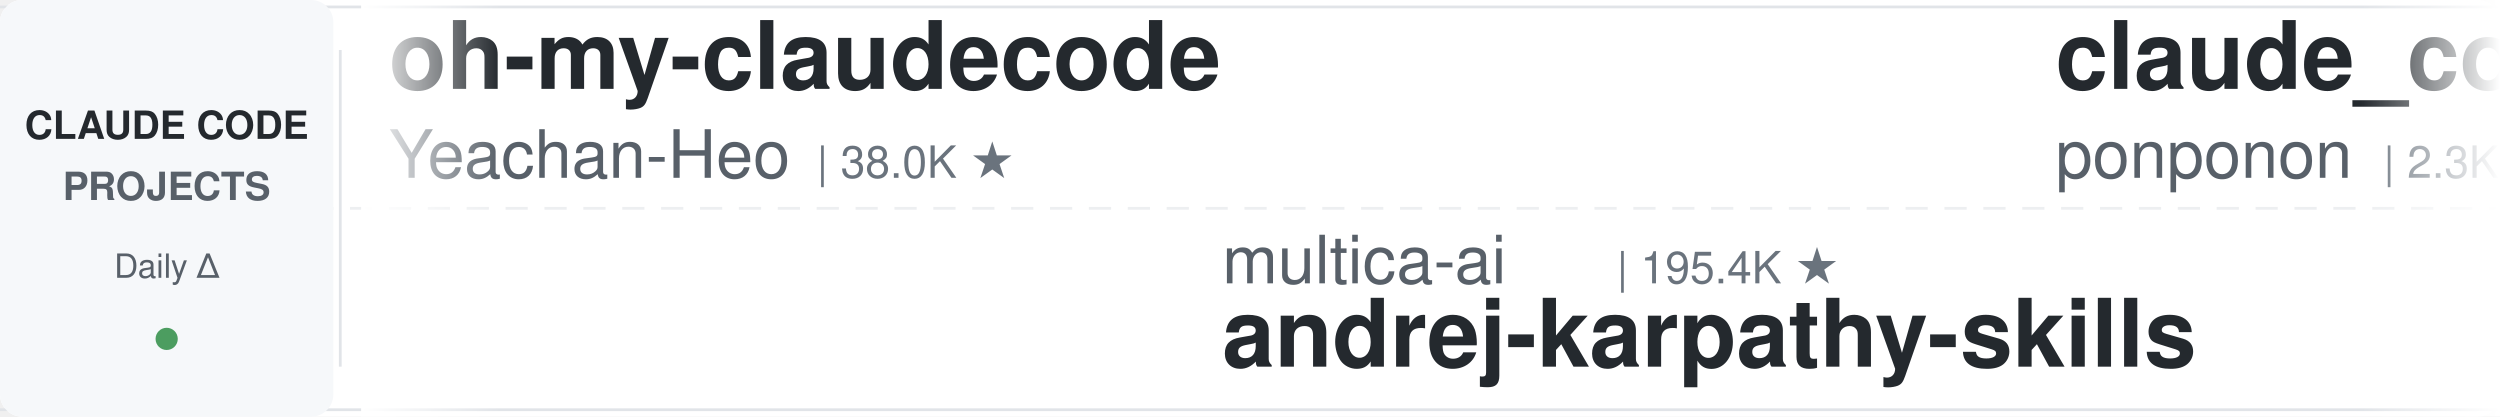
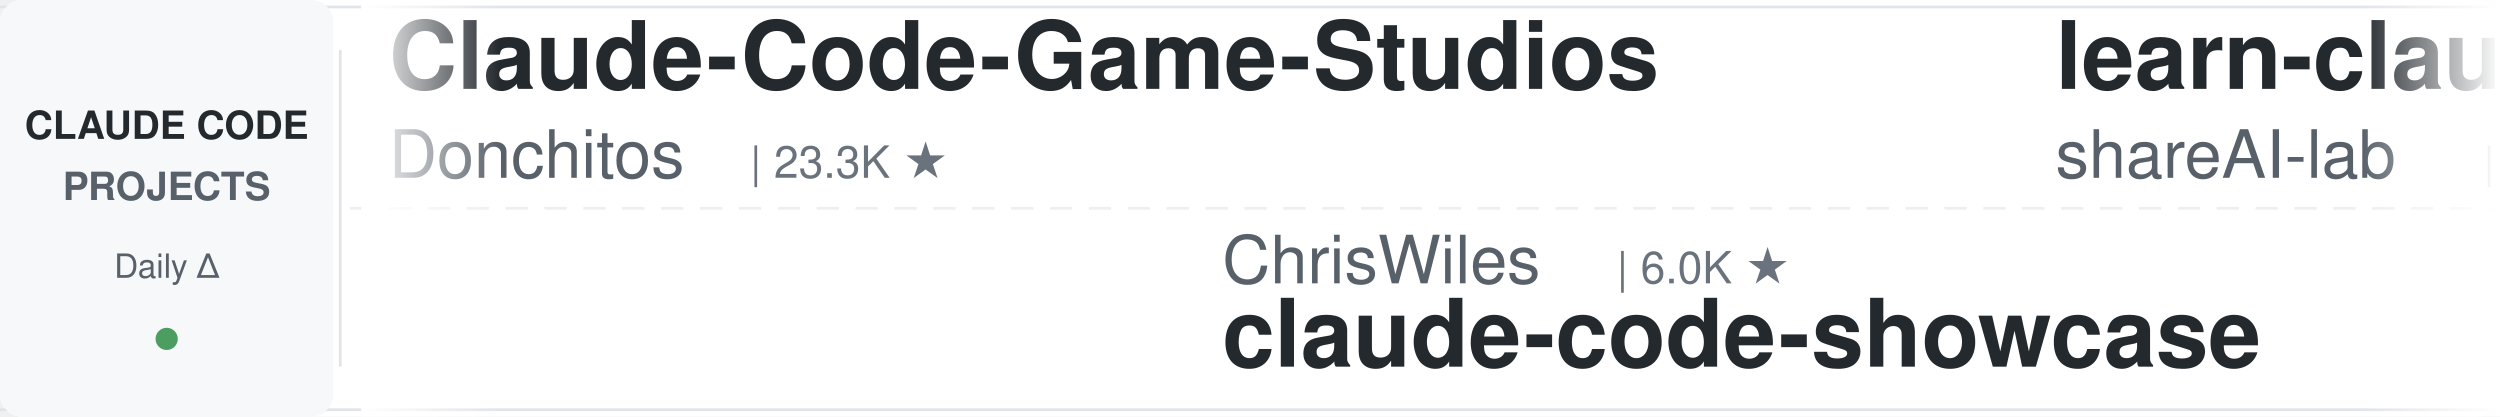
<svg xmlns="http://www.w3.org/2000/svg" width="900" height="150">
  <defs>
    <linearGradient id="leftFade" x1="0%" y1="0%" x2="100%" y2="0%">
      <stop offset="0%" style="stop-color:#ffffff;stop-opacity:1" />
      <stop offset="100%" style="stop-color:#ffffff;stop-opacity:0" />
    </linearGradient>
    <linearGradient id="rightFade" x1="0%" y1="0%" x2="100%" y2="0%">
      <stop offset="0%" style="stop-color:#ffffff;stop-opacity:0" />
      <stop offset="100%" style="stop-color:#ffffff;stop-opacity:1" />
    </linearGradient>
  </defs>
  <rect width="900" height="150" fill="#ffffff" rx="8" />
  <rect x="0" y="2" width="900" height="1" fill="#e1e4e8" />
  <rect x="0" y="147" width="900" height="1" fill="#e1e4e8" />
  <line x1="0" y1="75" x2="900" y2="75" stroke="#e1e4e8" stroke-width="1" stroke-dasharray="8 6" opacity="0.6" />
  <rect x="0" y="0" width="120" height="150" fill="#f6f8fa" rx="8" />
  <text x="60" y="50" font-family="-apple-system, BlinkMacSystemFont, 'Segoe UI', Helvetica, Arial, sans-serif" font-size="14" font-weight="600" fill="#24292e" text-anchor="middle">CLAUDE CODE</text>
  <text x="60" y="72" font-family="-apple-system, BlinkMacSystemFont, 'Segoe UI', Helvetica, Arial, sans-serif" font-size="14" font-weight="600" fill="#586069" text-anchor="middle">PROJECTS</text>
  <text x="60" y="100" font-family="-apple-system, BlinkMacSystemFont, 'Segoe UI', Helvetica, Arial, sans-serif" font-size="12" font-weight="500" fill="#586069" text-anchor="middle">Daily Δ</text>
  <circle cx="60" cy="122" r="4" fill="#22863a" opacity="0.8" />
  <rect x="122" y="18" width="1" height="114" fill="#e1e4e8" />
  <clipPath id="tickerClip">
    <rect x="130" y="0" width="770" height="150" />
  </clipPath>
  <g clip-path="url(#tickerClip)">
    <g id="tickerItems">
      <animateTransform attributeName="transform" attributeType="XML" type="translate" from="0 0" to="-3000 0" dur="54s" repeatCount="indefinite" />
      <g transform="translate(0, 0)">
-         <text x="140" y="32" font-family="-apple-system, BlinkMacSystemFont, 'Segoe UI', Helvetica, Arial, sans-serif" font-size="34" font-weight="600" fill="#24292e">oh-my-claudecode</text>
-         <text x="140" y="64" font-family="-apple-system, BlinkMacSystemFont, 'Segoe UI', Helvetica, Arial, sans-serif" font-size="24" font-weight="400" fill="#586069">Yeachan-Heo</text>
-         <text x="294" y="64" font-family="-apple-system, BlinkMacSystemFont, 'Segoe UI', Helvetica, Arial, sans-serif" font-size="16" font-weight="500" fill="#6a737d">| 38.0K ★</text>
+         <text x="140" y="32" font-family="-apple-system, BlinkMacSystemFont, 'Segoe UI', Helvetica, Arial, sans-serif" font-size="34" font-weight="600" fill="#24292e">Claude-Code-Game-Studios</text>
+         <text x="140" y="64" font-family="-apple-system, BlinkMacSystemFont, 'Segoe UI', Helvetica, Arial, sans-serif" font-size="24" font-weight="400" fill="#586069">Donchitos</text>
+         <text x="270" y="64" font-family="-apple-system, BlinkMacSystemFont, 'Segoe UI', Helvetica, Arial, sans-serif" font-size="16" font-weight="500" fill="#6a737d">| 23.3K ★</text>
      </g>
      <g transform="translate(300, 0)">
-         <text x="140" y="102" font-family="-apple-system, BlinkMacSystemFont, 'Segoe UI', Helvetica, Arial, sans-serif" font-size="24" font-weight="400" fill="#586069">multica-ai</text>
-         <text x="282" y="102" font-family="-apple-system, BlinkMacSystemFont, 'Segoe UI', Helvetica, Arial, sans-serif" font-size="16" font-weight="500" fill="#6a737d">| 195.4K ★</text>
-         <text x="140" y="132" font-family="-apple-system, BlinkMacSystemFont, 'Segoe UI', Helvetica, Arial, sans-serif" font-size="34" font-weight="600" fill="#24292e">andrej-karpathy-skills</text>
+         <text x="140" y="102" font-family="-apple-system, BlinkMacSystemFont, 'Segoe UI', Helvetica, Arial, sans-serif" font-size="24" font-weight="400" fill="#586069">ChrisWiles</text>
+         <text x="282" y="102" font-family="-apple-system, BlinkMacSystemFont, 'Segoe UI', Helvetica, Arial, sans-serif" font-size="16" font-weight="500" fill="#6a737d">| 6.0K ★</text>
+         <text x="140" y="132" font-family="-apple-system, BlinkMacSystemFont, 'Segoe UI', Helvetica, Arial, sans-serif" font-size="34" font-weight="600" fill="#24292e">claude-code-showcase</text>
      </g>
      <g transform="translate(600, 0)">
-         <text x="140" y="32" font-family="-apple-system, BlinkMacSystemFont, 'Segoe UI', Helvetica, Arial, sans-serif" font-size="34" font-weight="600" fill="#24292e">claude_code_src</text>
-         <text x="140" y="64" font-family="-apple-system, BlinkMacSystemFont, 'Segoe UI', Helvetica, Arial, sans-serif" font-size="24" font-weight="400" fill="#586069">ponponon</text>
-         <text x="258" y="64" font-family="-apple-system, BlinkMacSystemFont, 'Segoe UI', Helvetica, Arial, sans-serif" font-size="16" font-weight="500" fill="#6a737d">| 2.3K ★</text>
+         <text x="140" y="32" font-family="-apple-system, BlinkMacSystemFont, 'Segoe UI', Helvetica, Arial, sans-serif" font-size="34" font-weight="600" fill="#24292e">learn-claude-code</text>
+         <text x="140" y="64" font-family="-apple-system, BlinkMacSystemFont, 'Segoe UI', Helvetica, Arial, sans-serif" font-size="24" font-weight="400" fill="#586069">shareAI-lab</text>
+         <text x="294" y="64" font-family="-apple-system, BlinkMacSystemFont, 'Segoe UI', Helvetica, Arial, sans-serif" font-size="16" font-weight="500" fill="#6a737d">| 72.0K ★</text>
      </g>
      <g transform="translate(900, 0)">
-         <text x="140" y="102" font-family="-apple-system, BlinkMacSystemFont, 'Segoe UI', Helvetica, Arial, sans-serif" font-size="24" font-weight="400" fill="#586069">jqueryscript</text>
-         <text x="306" y="102" font-family="-apple-system, BlinkMacSystemFont, 'Segoe UI', Helvetica, Arial, sans-serif" font-size="16" font-weight="500" fill="#6a737d">| 473 ★</text>
-         <text x="140" y="132" font-family="-apple-system, BlinkMacSystemFont, 'Segoe UI', Helvetica, Arial, sans-serif" font-size="34" font-weight="600" fill="#24292e">awesome-claude-code</text>
+         <text x="140" y="102" font-family="-apple-system, BlinkMacSystemFont, 'Segoe UI', Helvetica, Arial, sans-serif" font-size="24" font-weight="400" fill="#586069">zebbern</text>
+         <text x="246" y="102" font-family="-apple-system, BlinkMacSystemFont, 'Segoe UI', Helvetica, Arial, sans-serif" font-size="16" font-weight="500" fill="#6a737d">| 4.4K ★</text>
+         <text x="140" y="132" font-family="-apple-system, BlinkMacSystemFont, 'Segoe UI', Helvetica, Arial, sans-serif" font-size="34" font-weight="600" fill="#24292e">claude-code-guide</text>
      </g>
      <g transform="translate(1200, 0)">
        <text x="140" y="32" font-family="-apple-system, BlinkMacSystemFont, 'Segoe UI', Helvetica, Arial, sans-serif" font-size="34" font-weight="600" fill="#24292e">claude-code-action</text>
        <text x="140" y="64" font-family="-apple-system, BlinkMacSystemFont, 'Segoe UI', Helvetica, Arial, sans-serif" font-size="24" font-weight="400" fill="#586069">anthropics</text>
        <text x="282" y="64" font-family="-apple-system, BlinkMacSystemFont, 'Segoe UI', Helvetica, Arial, sans-serif" font-size="16" font-weight="500" fill="#6a737d">| 8.4K ★</text>
      </g>
      <g transform="translate(1500, 0)">
-         <text x="140" y="102" font-family="-apple-system, BlinkMacSystemFont, 'Segoe UI', Helvetica, Arial, sans-serif" font-size="24" font-weight="400" fill="#586069">diet103</text>
-         <text x="246" y="102" font-family="-apple-system, BlinkMacSystemFont, 'Segoe UI', Helvetica, Arial, sans-serif" font-size="16" font-weight="500" fill="#6a737d">| 10.0K ★</text>
-         <text x="140" y="132" font-family="-apple-system, BlinkMacSystemFont, 'Segoe UI', Helvetica, Arial, sans-serif" font-size="34" font-weight="600" fill="#24292e">claude-code-infrastructu...</text>
+         <text x="140" y="102" font-family="-apple-system, BlinkMacSystemFont, 'Segoe UI', Helvetica, Arial, sans-serif" font-size="24" font-weight="400" fill="#586069">LING71671</text>
+         <text x="270" y="102" font-family="-apple-system, BlinkMacSystemFont, 'Segoe UI', Helvetica, Arial, sans-serif" font-size="16" font-weight="500" fill="#6a737d">| 927 ★</text>
+         <text x="140" y="132" font-family="-apple-system, BlinkMacSystemFont, 'Segoe UI', Helvetica, Arial, sans-serif" font-size="34" font-weight="600" fill="#24292e">Open-ClaudeCode</text>
      </g>
      <g transform="translate(1800, 0)">
-         <text x="140" y="32" font-family="-apple-system, BlinkMacSystemFont, 'Segoe UI', Helvetica, Arial, sans-serif" font-size="34" font-weight="600" fill="#24292e">Auto-claude-code-researc...</text>
-         <text x="140" y="64" font-family="-apple-system, BlinkMacSystemFont, 'Segoe UI', Helvetica, Arial, sans-serif" font-size="24" font-weight="400" fill="#586069">wanshuiyin</text>
-         <text x="282" y="64" font-family="-apple-system, BlinkMacSystemFont, 'Segoe UI', Helvetica, Arial, sans-serif" font-size="16" font-weight="500" fill="#6a737d">| 13.7K ★</text>
+         <text x="140" y="32" font-family="-apple-system, BlinkMacSystemFont, 'Segoe UI', Helvetica, Arial, sans-serif" font-size="34" font-weight="600" fill="#24292e">claude-code-tips</text>
+         <text x="140" y="64" font-family="-apple-system, BlinkMacSystemFont, 'Segoe UI', Helvetica, Arial, sans-serif" font-size="24" font-weight="400" fill="#586069">ykdojo</text>
+         <text x="234" y="64" font-family="-apple-system, BlinkMacSystemFont, 'Segoe UI', Helvetica, Arial, sans-serif" font-size="16" font-weight="500" fill="#6a737d">| 9.4K ★</text>
      </g>
      <g transform="translate(2100, 0)">
-         <text x="140" y="102" font-family="-apple-system, BlinkMacSystemFont, 'Segoe UI', Helvetica, Arial, sans-serif" font-size="24" font-weight="400" fill="#586069">Pimzino</text>
-         <text x="246" y="102" font-family="-apple-system, BlinkMacSystemFont, 'Segoe UI', Helvetica, Arial, sans-serif" font-size="16" font-weight="500" fill="#6a737d">| 3.8K ★</text>
-         <text x="140" y="132" font-family="-apple-system, BlinkMacSystemFont, 'Segoe UI', Helvetica, Arial, sans-serif" font-size="34" font-weight="600" fill="#24292e">claude-code-spec-workflo...</text>
+         <text x="140" y="102" font-family="-apple-system, BlinkMacSystemFont, 'Segoe UI', Helvetica, Arial, sans-serif" font-size="24" font-weight="400" fill="#586069">asgeirtj</text>
+         <text x="258" y="102" font-family="-apple-system, BlinkMacSystemFont, 'Segoe UI', Helvetica, Arial, sans-serif" font-size="16" font-weight="500" fill="#6a737d">| 59.8K ★</text>
+         <text x="140" y="132" font-family="-apple-system, BlinkMacSystemFont, 'Segoe UI', Helvetica, Arial, sans-serif" font-size="34" font-weight="600" fill="#24292e">system_prompts_leaks</text>
      </g>
      <g transform="translate(2400, 0)">
-         <text x="140" y="32" font-family="-apple-system, BlinkMacSystemFont, 'Segoe UI', Helvetica, Arial, sans-serif" font-size="34" font-weight="600" fill="#24292e">claude-code-guide</text>
-         <text x="140" y="64" font-family="-apple-system, BlinkMacSystemFont, 'Segoe UI', Helvetica, Arial, sans-serif" font-size="24" font-weight="400" fill="#586069">Cranot</text>
-         <text x="234" y="64" font-family="-apple-system, BlinkMacSystemFont, 'Segoe UI', Helvetica, Arial, sans-serif" font-size="16" font-weight="500" fill="#6a737d">| 2.8K ★</text>
+         <text x="140" y="32" font-family="-apple-system, BlinkMacSystemFont, 'Segoe UI', Helvetica, Arial, sans-serif" font-size="34" font-weight="600" fill="#24292e">claude-code-analysis</text>
+         <text x="140" y="64" font-family="-apple-system, BlinkMacSystemFont, 'Segoe UI', Helvetica, Arial, sans-serif" font-size="24" font-weight="400" fill="#586069">liuup</text>
+         <text x="222" y="64" font-family="-apple-system, BlinkMacSystemFont, 'Segoe UI', Helvetica, Arial, sans-serif" font-size="16" font-weight="500" fill="#6a737d">| 3.6K ★</text>
      </g>
      <g transform="translate(2700, 0)">
-         <text x="140" y="102" font-family="-apple-system, BlinkMacSystemFont, 'Segoe UI', Helvetica, Arial, sans-serif" font-size="24" font-weight="400" fill="#586069">lorryjovens-hub</text>
-         <text x="342" y="102" font-family="-apple-system, BlinkMacSystemFont, 'Segoe UI', Helvetica, Arial, sans-serif" font-size="16" font-weight="500" fill="#6a737d">| 1.7K ★</text>
-         <text x="140" y="132" font-family="-apple-system, BlinkMacSystemFont, 'Segoe UI', Helvetica, Arial, sans-serif" font-size="34" font-weight="600" fill="#24292e">claude-code-rust</text>
+         <text x="140" y="102" font-family="-apple-system, BlinkMacSystemFont, 'Segoe UI', Helvetica, Arial, sans-serif" font-size="24" font-weight="400" fill="#586069">musistudio</text>
+         <text x="282" y="102" font-family="-apple-system, BlinkMacSystemFont, 'Segoe UI', Helvetica, Arial, sans-serif" font-size="16" font-weight="500" fill="#6a737d">| 36.1K ★</text>
+         <text x="140" y="132" font-family="-apple-system, BlinkMacSystemFont, 'Segoe UI', Helvetica, Arial, sans-serif" font-size="34" font-weight="600" fill="#24292e">claude-code-router</text>
      </g>
      <g transform="translate(3000, 0)">
-         <text x="140" y="32" font-family="-apple-system, BlinkMacSystemFont, 'Segoe UI', Helvetica, Arial, sans-serif" font-size="34" font-weight="600" fill="#24292e">oh-my-claudecode</text>
-         <text x="140" y="64" font-family="-apple-system, BlinkMacSystemFont, 'Segoe UI', Helvetica, Arial, sans-serif" font-size="24" font-weight="400" fill="#586069">Yeachan-Heo</text>
-         <text x="294" y="64" font-family="-apple-system, BlinkMacSystemFont, 'Segoe UI', Helvetica, Arial, sans-serif" font-size="16" font-weight="500" fill="#6a737d">| 38.0K ★</text>
+         <text x="140" y="32" font-family="-apple-system, BlinkMacSystemFont, 'Segoe UI', Helvetica, Arial, sans-serif" font-size="34" font-weight="600" fill="#24292e">Claude-Code-Game-Studios</text>
+         <text x="140" y="64" font-family="-apple-system, BlinkMacSystemFont, 'Segoe UI', Helvetica, Arial, sans-serif" font-size="24" font-weight="400" fill="#586069">Donchitos</text>
+         <text x="270" y="64" font-family="-apple-system, BlinkMacSystemFont, 'Segoe UI', Helvetica, Arial, sans-serif" font-size="16" font-weight="500" fill="#6a737d">| 23.3K ★</text>
      </g>
      <g transform="translate(3300, 0)">
-         <text x="140" y="102" font-family="-apple-system, BlinkMacSystemFont, 'Segoe UI', Helvetica, Arial, sans-serif" font-size="24" font-weight="400" fill="#586069">multica-ai</text>
-         <text x="282" y="102" font-family="-apple-system, BlinkMacSystemFont, 'Segoe UI', Helvetica, Arial, sans-serif" font-size="16" font-weight="500" fill="#6a737d">| 195.4K ★</text>
-         <text x="140" y="132" font-family="-apple-system, BlinkMacSystemFont, 'Segoe UI', Helvetica, Arial, sans-serif" font-size="34" font-weight="600" fill="#24292e">andrej-karpathy-skills</text>
+         <text x="140" y="102" font-family="-apple-system, BlinkMacSystemFont, 'Segoe UI', Helvetica, Arial, sans-serif" font-size="24" font-weight="400" fill="#586069">ChrisWiles</text>
+         <text x="282" y="102" font-family="-apple-system, BlinkMacSystemFont, 'Segoe UI', Helvetica, Arial, sans-serif" font-size="16" font-weight="500" fill="#6a737d">| 6.0K ★</text>
+         <text x="140" y="132" font-family="-apple-system, BlinkMacSystemFont, 'Segoe UI', Helvetica, Arial, sans-serif" font-size="34" font-weight="600" fill="#24292e">claude-code-showcase</text>
      </g>
      <g transform="translate(3600, 0)">
-         <text x="140" y="32" font-family="-apple-system, BlinkMacSystemFont, 'Segoe UI', Helvetica, Arial, sans-serif" font-size="34" font-weight="600" fill="#24292e">claude_code_src</text>
-         <text x="140" y="64" font-family="-apple-system, BlinkMacSystemFont, 'Segoe UI', Helvetica, Arial, sans-serif" font-size="24" font-weight="400" fill="#586069">ponponon</text>
-         <text x="258" y="64" font-family="-apple-system, BlinkMacSystemFont, 'Segoe UI', Helvetica, Arial, sans-serif" font-size="16" font-weight="500" fill="#6a737d">| 2.3K ★</text>
+         <text x="140" y="32" font-family="-apple-system, BlinkMacSystemFont, 'Segoe UI', Helvetica, Arial, sans-serif" font-size="34" font-weight="600" fill="#24292e">learn-claude-code</text>
+         <text x="140" y="64" font-family="-apple-system, BlinkMacSystemFont, 'Segoe UI', Helvetica, Arial, sans-serif" font-size="24" font-weight="400" fill="#586069">shareAI-lab</text>
+         <text x="294" y="64" font-family="-apple-system, BlinkMacSystemFont, 'Segoe UI', Helvetica, Arial, sans-serif" font-size="16" font-weight="500" fill="#6a737d">| 72.0K ★</text>
      </g>
      <g transform="translate(3900, 0)">
-         <text x="140" y="102" font-family="-apple-system, BlinkMacSystemFont, 'Segoe UI', Helvetica, Arial, sans-serif" font-size="24" font-weight="400" fill="#586069">jqueryscript</text>
-         <text x="306" y="102" font-family="-apple-system, BlinkMacSystemFont, 'Segoe UI', Helvetica, Arial, sans-serif" font-size="16" font-weight="500" fill="#6a737d">| 473 ★</text>
-         <text x="140" y="132" font-family="-apple-system, BlinkMacSystemFont, 'Segoe UI', Helvetica, Arial, sans-serif" font-size="34" font-weight="600" fill="#24292e">awesome-claude-code</text>
+         <text x="140" y="102" font-family="-apple-system, BlinkMacSystemFont, 'Segoe UI', Helvetica, Arial, sans-serif" font-size="24" font-weight="400" fill="#586069">zebbern</text>
+         <text x="246" y="102" font-family="-apple-system, BlinkMacSystemFont, 'Segoe UI', Helvetica, Arial, sans-serif" font-size="16" font-weight="500" fill="#6a737d">| 4.4K ★</text>
+         <text x="140" y="132" font-family="-apple-system, BlinkMacSystemFont, 'Segoe UI', Helvetica, Arial, sans-serif" font-size="34" font-weight="600" fill="#24292e">claude-code-guide</text>
      </g>
    </g>
  </g>
  <rect x="130" y="0" width="50" height="150" fill="url(#leftFade)" />
  <rect x="850" y="0" width="50" height="150" fill="url(#rightFade)" />
</svg>
